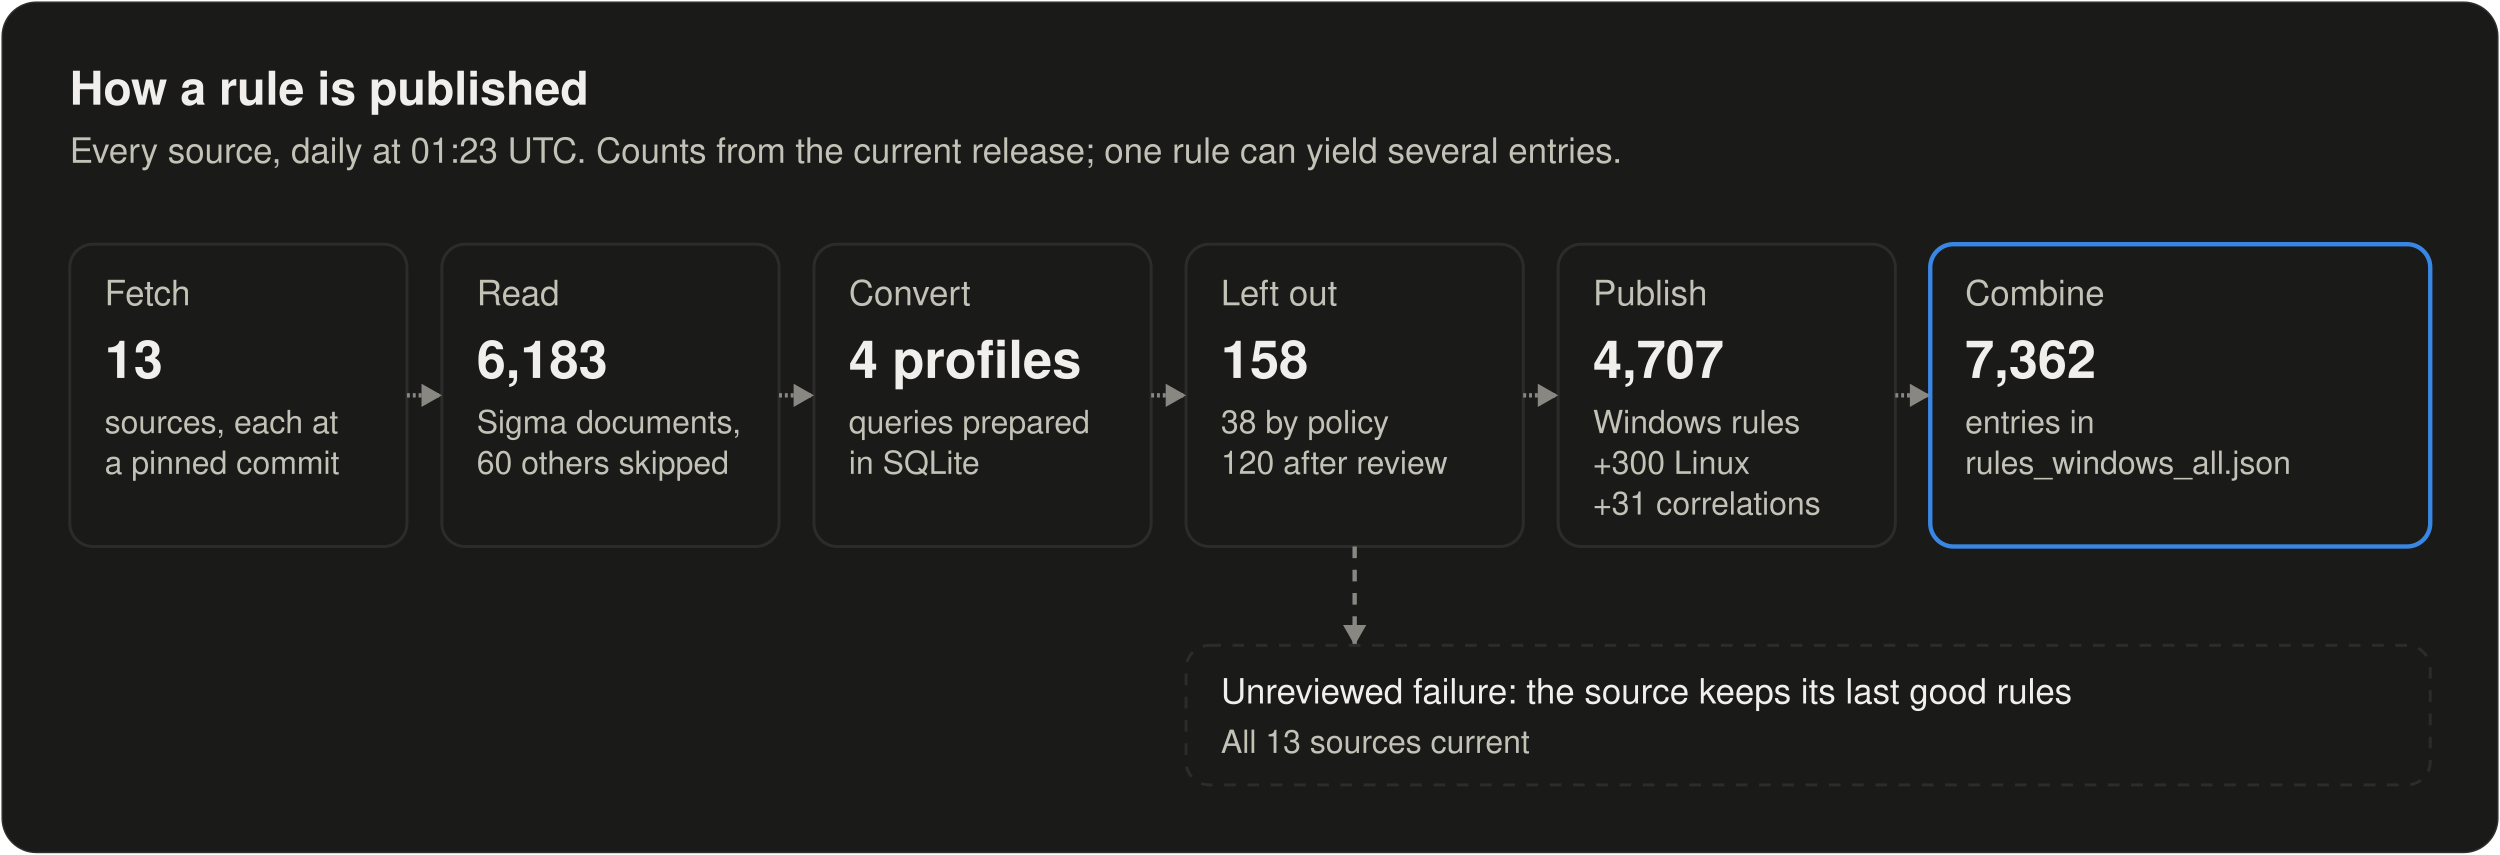
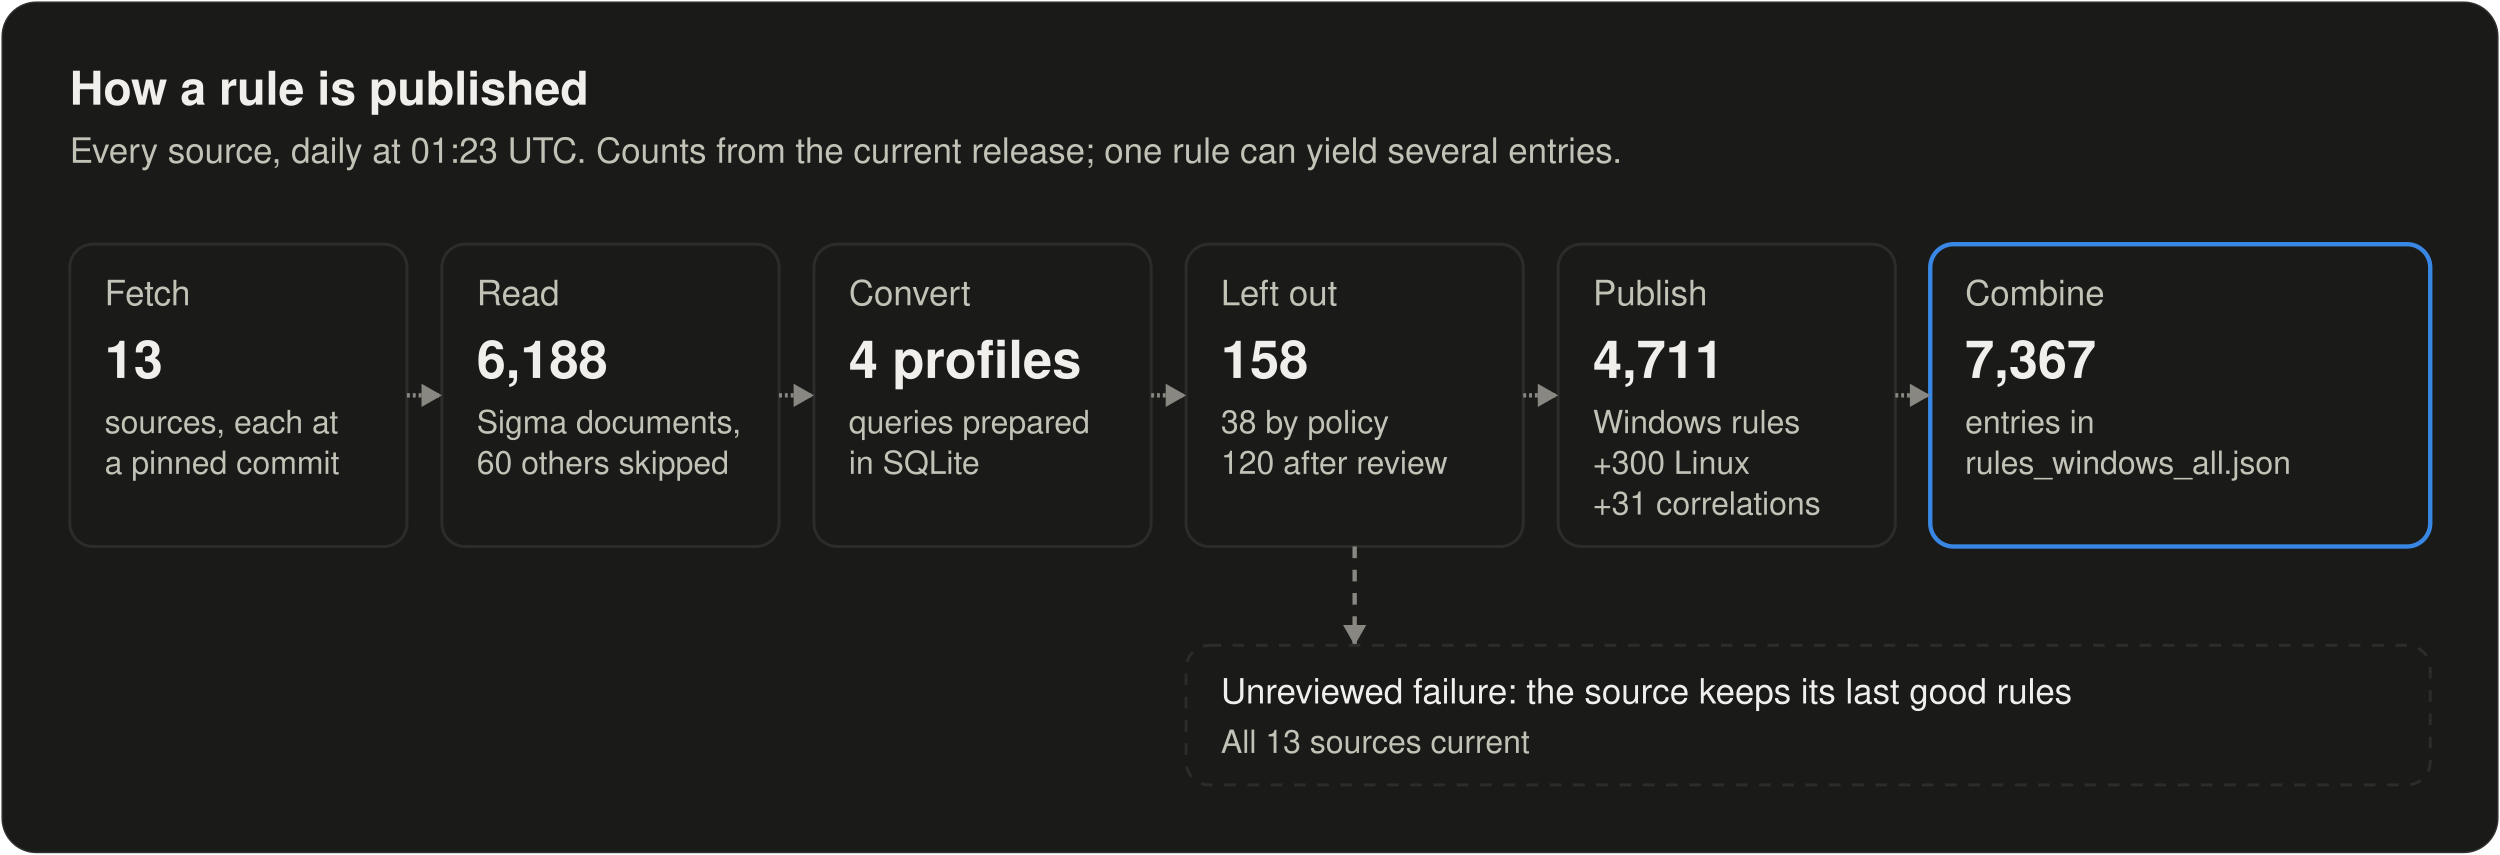
<svg xmlns="http://www.w3.org/2000/svg" width="860" height="294" viewBox="0 0 860 294" role="img" aria-labelledby="title desc">
  <style>
text { font-family: system-ui, -apple-system, "Segoe UI", Helvetica, Arial, sans-serif; fill: #f0efec; }
.secondary { fill: #c3c2b7; }
.muted { fill: #898781; }
.rise { animation: rise .7s cubic-bezier(.2,.7,.2,1) backwards; }
.grow { transform-box: fill-box; transform-origin: left center; animation: grow .9s cubic-bezier(.2,.7,.2,1) backwards; }
.fade { animation: fade .5s ease-out backwards; }
.pulse { transform-box: fill-box; transform-origin: center; animation: pulse 2.4s ease-out infinite; }
.draw { stroke-dasharray: 1; animation: draw .6s cubic-bezier(.2,.7,.2,1) backwards; }
@keyframes rise { from { opacity: 0; transform: translateY(8px); } }
@keyframes draw { from { stroke-dashoffset: 1; } }
@keyframes grow { from { transform: scaleX(0); } }
@keyframes fade { from { opacity: 0; } }
@keyframes pulse { from { opacity: .5; transform: scale(1); } to { opacity: 0; transform: scale(2.8); } }
@media (prefers-reduced-motion: reduce) { * { animation: none !important; } }
</style>
  <style>@keyframes flow { 0% { opacity: 0; } 5.0% { opacity: 1; } 10.0%, 100% { opacity: 0; } } .flow { opacity: 0; animation: flow 7000ms ease-in-out infinite; } @keyframes held { 0% { opacity: 0; } 5.0% { opacity: 1; } 10.0%, 100% { opacity: 0; } } .held { opacity: 0; animation: held 7000ms ease-in-out infinite; }</style>
  <rect x="0.5" y="0.5" width="859" height="293" rx="12" fill="#1a1a19" stroke="rgba(255,255,255,0.10)" />
  <text x="24" y="36" font-size="16" font-weight="600">How a rule is published</text>
  <text x="24" y="56" font-size="12" class="secondary">Every source, daily at 01:23 UTC. Counts from the current release; one rule can yield several entries.</text>
  <g class="rise" style="animation-delay:100ms">
    <rect x="24" y="84" width="116" height="104" rx="8" fill="#1a1a19" stroke="#2c2c2a" />
    <text x="36" y="105" font-size="12" class="secondary">Fetch</text>
    <text x="36" y="130" font-size="18" font-weight="600">13</text>
    <text x="36" y="149" font-size="11" class="secondary">sources, each at</text>
    <text x="36" y="163" font-size="11" class="secondary">a pinned commit</text>
  </g>
  <g class="rise" style="animation-delay:260ms">
    <rect x="152" y="84" width="116" height="104" rx="8" fill="#1a1a19" stroke="#2c2c2a" />
    <text x="164" y="105" font-size="12" class="secondary">Read</text>
-     <text x="164" y="130" font-size="18" font-weight="600">6,183</text>
+     <text x="164" y="130" font-size="18" font-weight="600">6,188</text>
    <text x="164" y="149" font-size="11" class="secondary">Sigma documents,</text>
    <text x="164" y="163" font-size="11" class="secondary">60 others skipped</text>
  </g>
  <path class="draw" style="animation-delay:340ms" pathLength="1" d="M140.0 136.0L152.0 136.0" stroke="#898781" stroke-width="1.5" fill="none" />
  <path class="fade" style="animation-delay:740ms" d="M152.0 136.0L145.0 132.0L145.0 140.0Z" fill="#898781" />
  <g class="rise" style="animation-delay:420ms">
    <rect x="280" y="84" width="116" height="104" rx="8" fill="#1a1a19" stroke="#2c2c2a" />
    <text x="292" y="105" font-size="12" class="secondary">Convert</text>
    <text x="292" y="130" font-size="18" font-weight="600">4 profiles</text>
    <text x="292" y="149" font-size="11" class="secondary">queries prepared</text>
    <text x="292" y="163" font-size="11" class="secondary">in SQLite</text>
  </g>
  <path class="draw" style="animation-delay:500ms" pathLength="1" d="M268.0 136.0L280.0 136.0" stroke="#898781" stroke-width="1.5" fill="none" />
  <path class="fade" style="animation-delay:900ms" d="M280.0 136.0L273.0 132.0L273.0 140.0Z" fill="#898781" />
  <g class="rise" style="animation-delay:580ms">
    <rect x="408" y="84" width="116" height="104" rx="8" fill="#1a1a19" stroke="#2c2c2a" />
    <text x="420" y="105" font-size="12" class="secondary">Left out</text>
    <text x="420" y="130" font-size="18" font-weight="600">158</text>
    <text x="420" y="149" font-size="11" class="secondary">38 by policy</text>
    <text x="420" y="163" font-size="11" class="secondary">120 after review</text>
  </g>
  <path class="draw" style="animation-delay:660ms" pathLength="1" d="M396.0 136.0L408.0 136.0" stroke="#898781" stroke-width="1.5" fill="none" />
  <path class="fade" style="animation-delay:1060ms" d="M408.0 136.0L401.0 132.0L401.0 140.0Z" fill="#898781" />
  <g class="rise" style="animation-delay:740ms">
    <rect x="536" y="84" width="116" height="104" rx="8" fill="#1a1a19" stroke="#2c2c2a" />
    <text x="548" y="105" font-size="12" class="secondary">Publish</text>
-     <text x="548" y="130" font-size="18" font-weight="600">4,707</text>
+     <text x="548" y="130" font-size="18" font-weight="600">4,711</text>
    <text x="548" y="149" font-size="11" class="secondary">Windows rules</text>
    <text x="548" y="163" font-size="11" class="secondary">+300 Linux</text>
    <text x="548" y="177" font-size="11" class="secondary">+31 correlations</text>
  </g>
  <path class="draw" style="animation-delay:820ms" pathLength="1" d="M524.0 136.0L536.0 136.0" stroke="#898781" stroke-width="1.5" fill="none" />
  <path class="fade" style="animation-delay:1220ms" d="M536.0 136.0L529.0 132.0L529.0 140.0Z" fill="#898781" />
  <g class="rise" style="animation-delay:900ms">
    <rect x="664" y="84" width="172" height="104" rx="8" fill="#1a1a19" stroke="#3987e5" stroke-width="1.5" />
    <text x="676" y="105" font-size="12" class="secondary">Combine</text>
-     <text x="676" y="130" font-size="18" font-weight="600">7,362</text>
+     <text x="676" y="130" font-size="18" font-weight="600">7,367</text>
    <text x="676" y="149" font-size="11" class="secondary">entries in</text>
    <text x="676" y="163" font-size="11" class="secondary">rules_windows_all.json</text>
  </g>
  <path class="draw" style="animation-delay:980ms" pathLength="1" d="M652.0 136.0L664.0 136.0" stroke="#898781" stroke-width="1.5" fill="none" />
  <path class="fade" style="animation-delay:1380ms" d="M664.0 136.0L657.0 132.0L657.0 140.0Z" fill="#898781" />
  <path class="fade" style="animation-delay:1200ms" d="M466.0 188.0L466.0 222.0" stroke="#898781" stroke-width="1.5" fill="none" stroke-dasharray="4 4" />
  <path class="fade" style="animation-delay:1600ms" d="M466.0 222.0L462.0 215.0L470.0 215.0Z" fill="#898781" />
  <g class="rise" style="animation-delay:1300ms">
    <rect x="408" y="222" width="428" height="48" rx="8" fill="#1a1a19" stroke="#2c2c2a" stroke-dasharray="4 4" />
    <text x="420" y="242" font-size="12">Unreviewed failure: the source keeps its last good rules</text>
    <text x="420" y="259" font-size="11" class="secondary">All 13 sources current</text>
  </g>
  <rect class="flow" style="animation-delay:2400ms" x="24" y="84" width="116" height="104" rx="8" fill="none" stroke="#3987e5" stroke-width="2" />
  <rect class="flow" style="animation-delay:2750ms" x="152" y="84" width="116" height="104" rx="8" fill="none" stroke="#3987e5" stroke-width="2" />
  <rect class="flow" style="animation-delay:3100ms" x="280" y="84" width="116" height="104" rx="8" fill="none" stroke="#3987e5" stroke-width="2" />
  <rect class="flow" style="animation-delay:3450ms" x="408" y="84" width="116" height="104" rx="8" fill="none" stroke="#3987e5" stroke-width="2" />
  <rect class="flow" style="animation-delay:3800ms" x="536" y="84" width="116" height="104" rx="8" fill="none" stroke="#3987e5" stroke-width="2" />
  <rect class="flow" style="animation-delay:4150ms" x="664" y="84" width="172" height="104" rx="8" fill="none" stroke="#3987e5" stroke-width="2" />
  <rect class="held" style="animation-delay:3800ms" x="408" y="222" width="428" height="48" rx="8" fill="none" stroke="#fab219" stroke-width="2" />
</svg>
